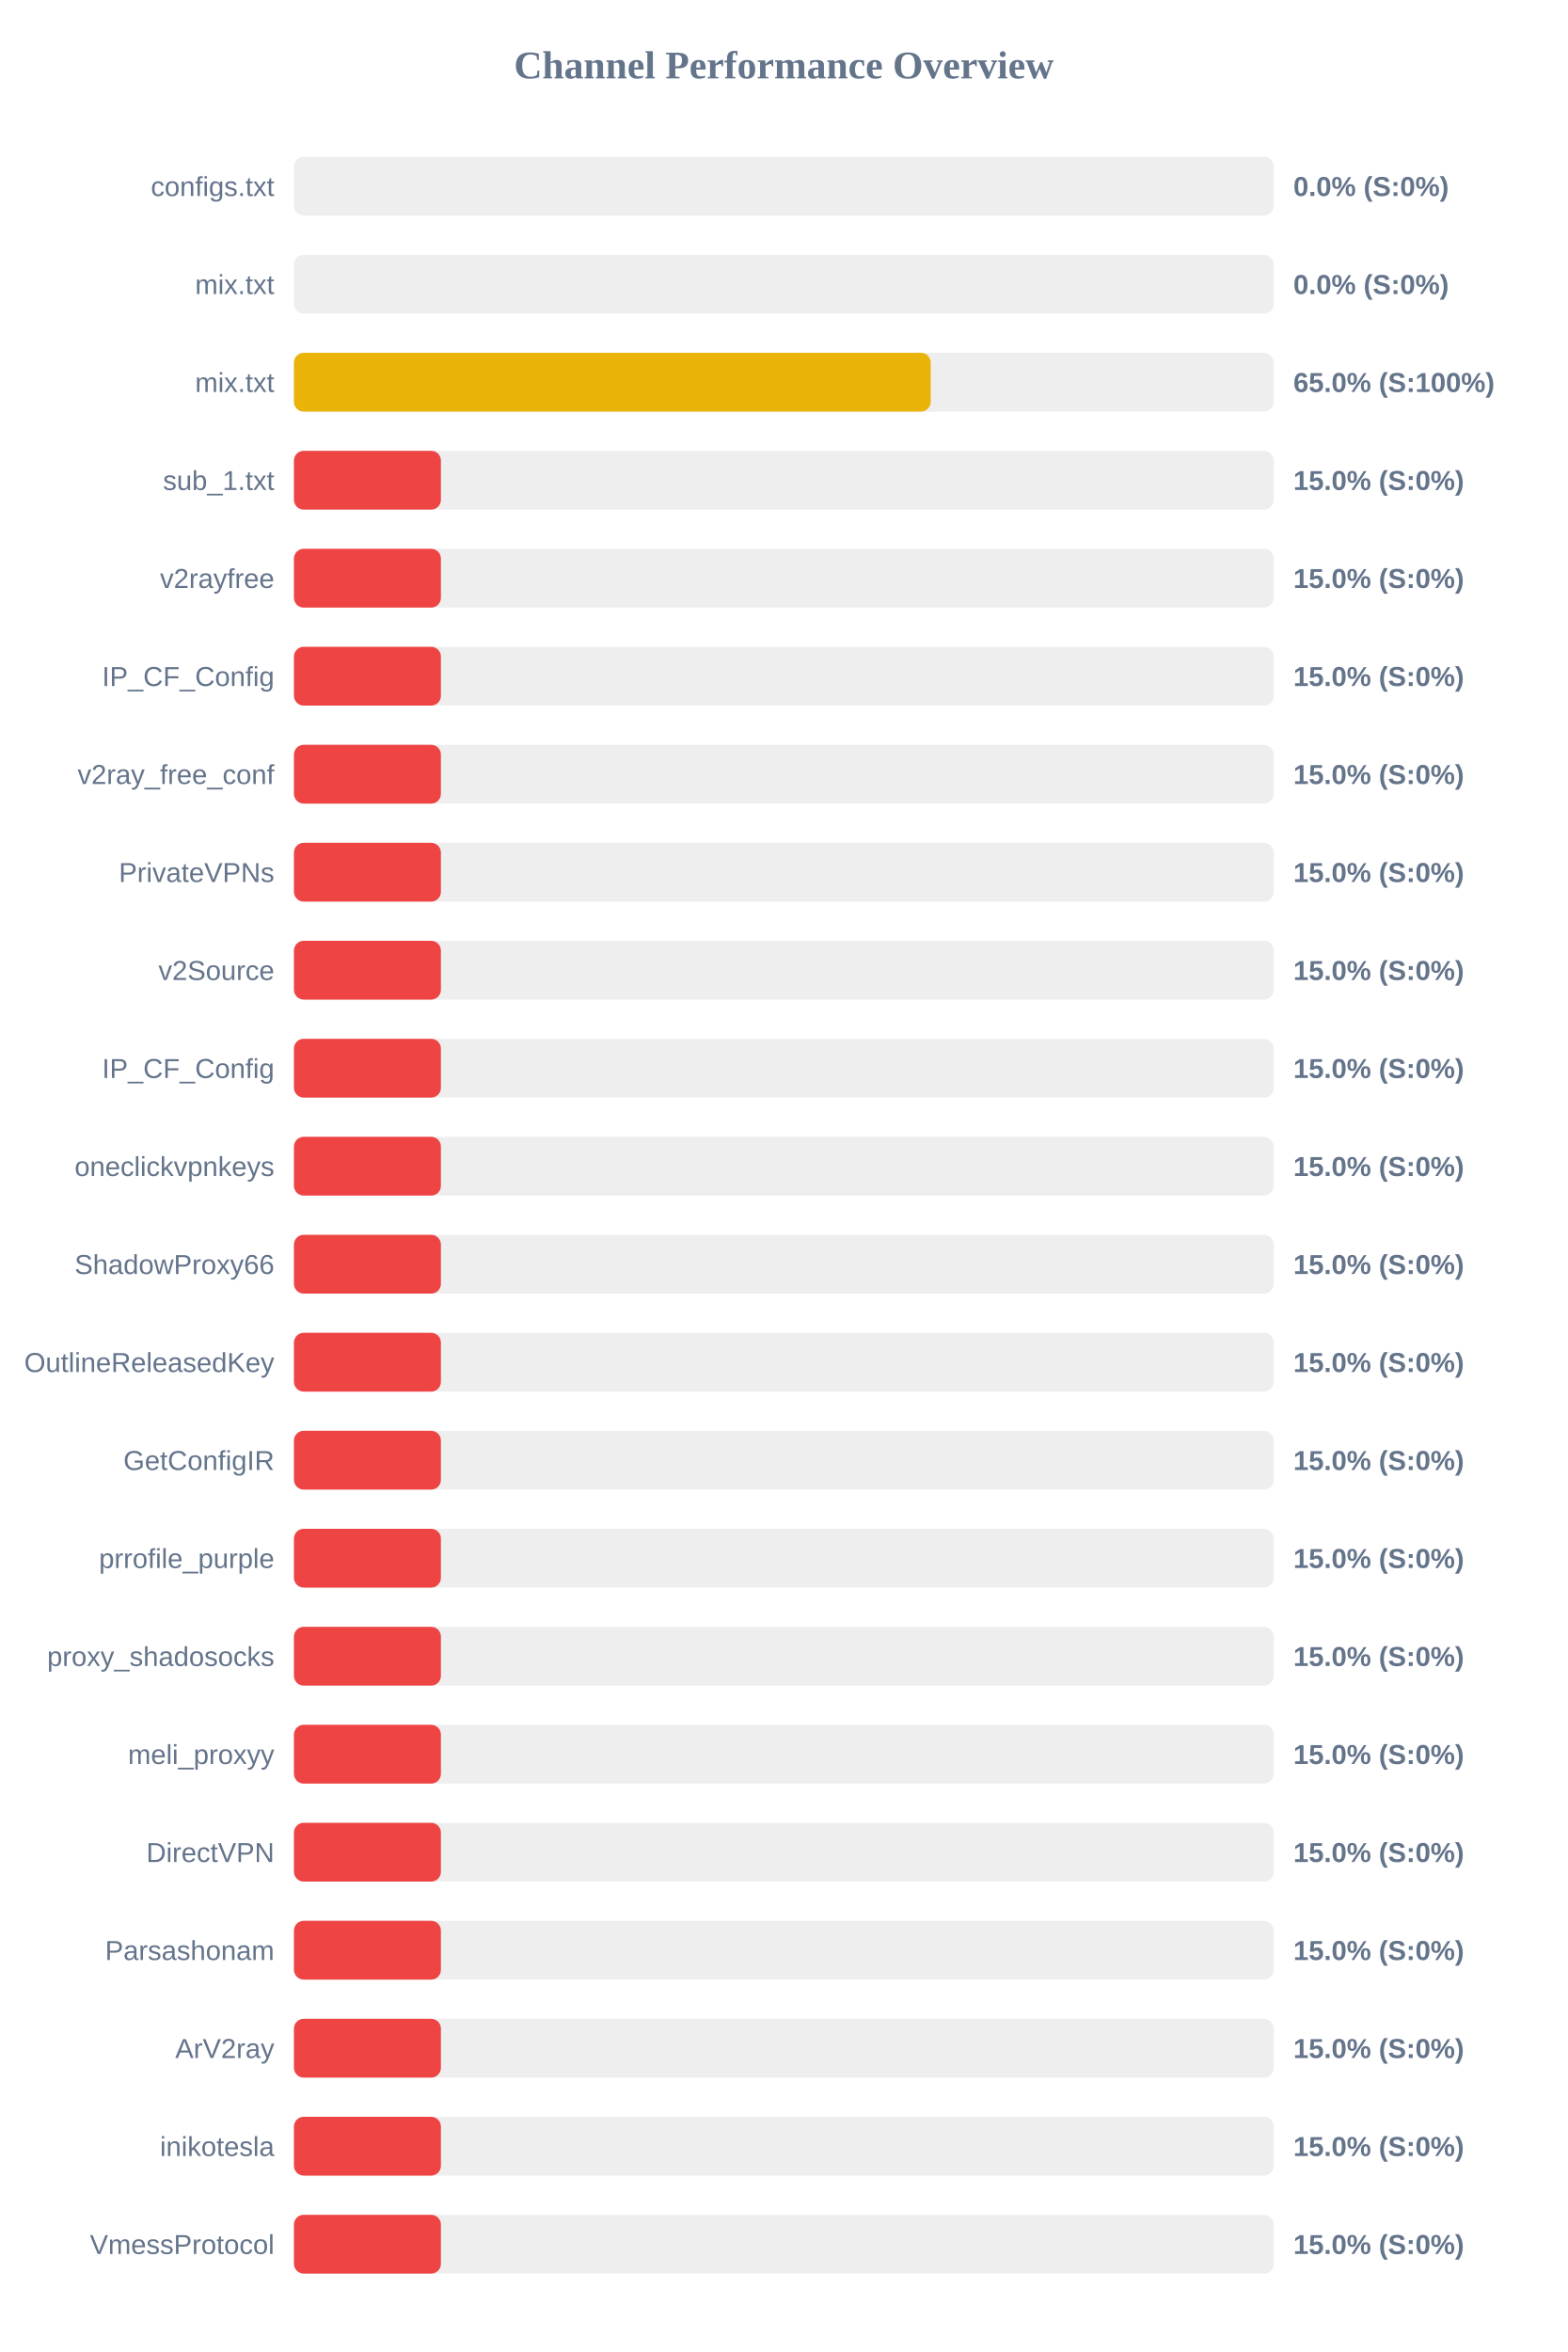
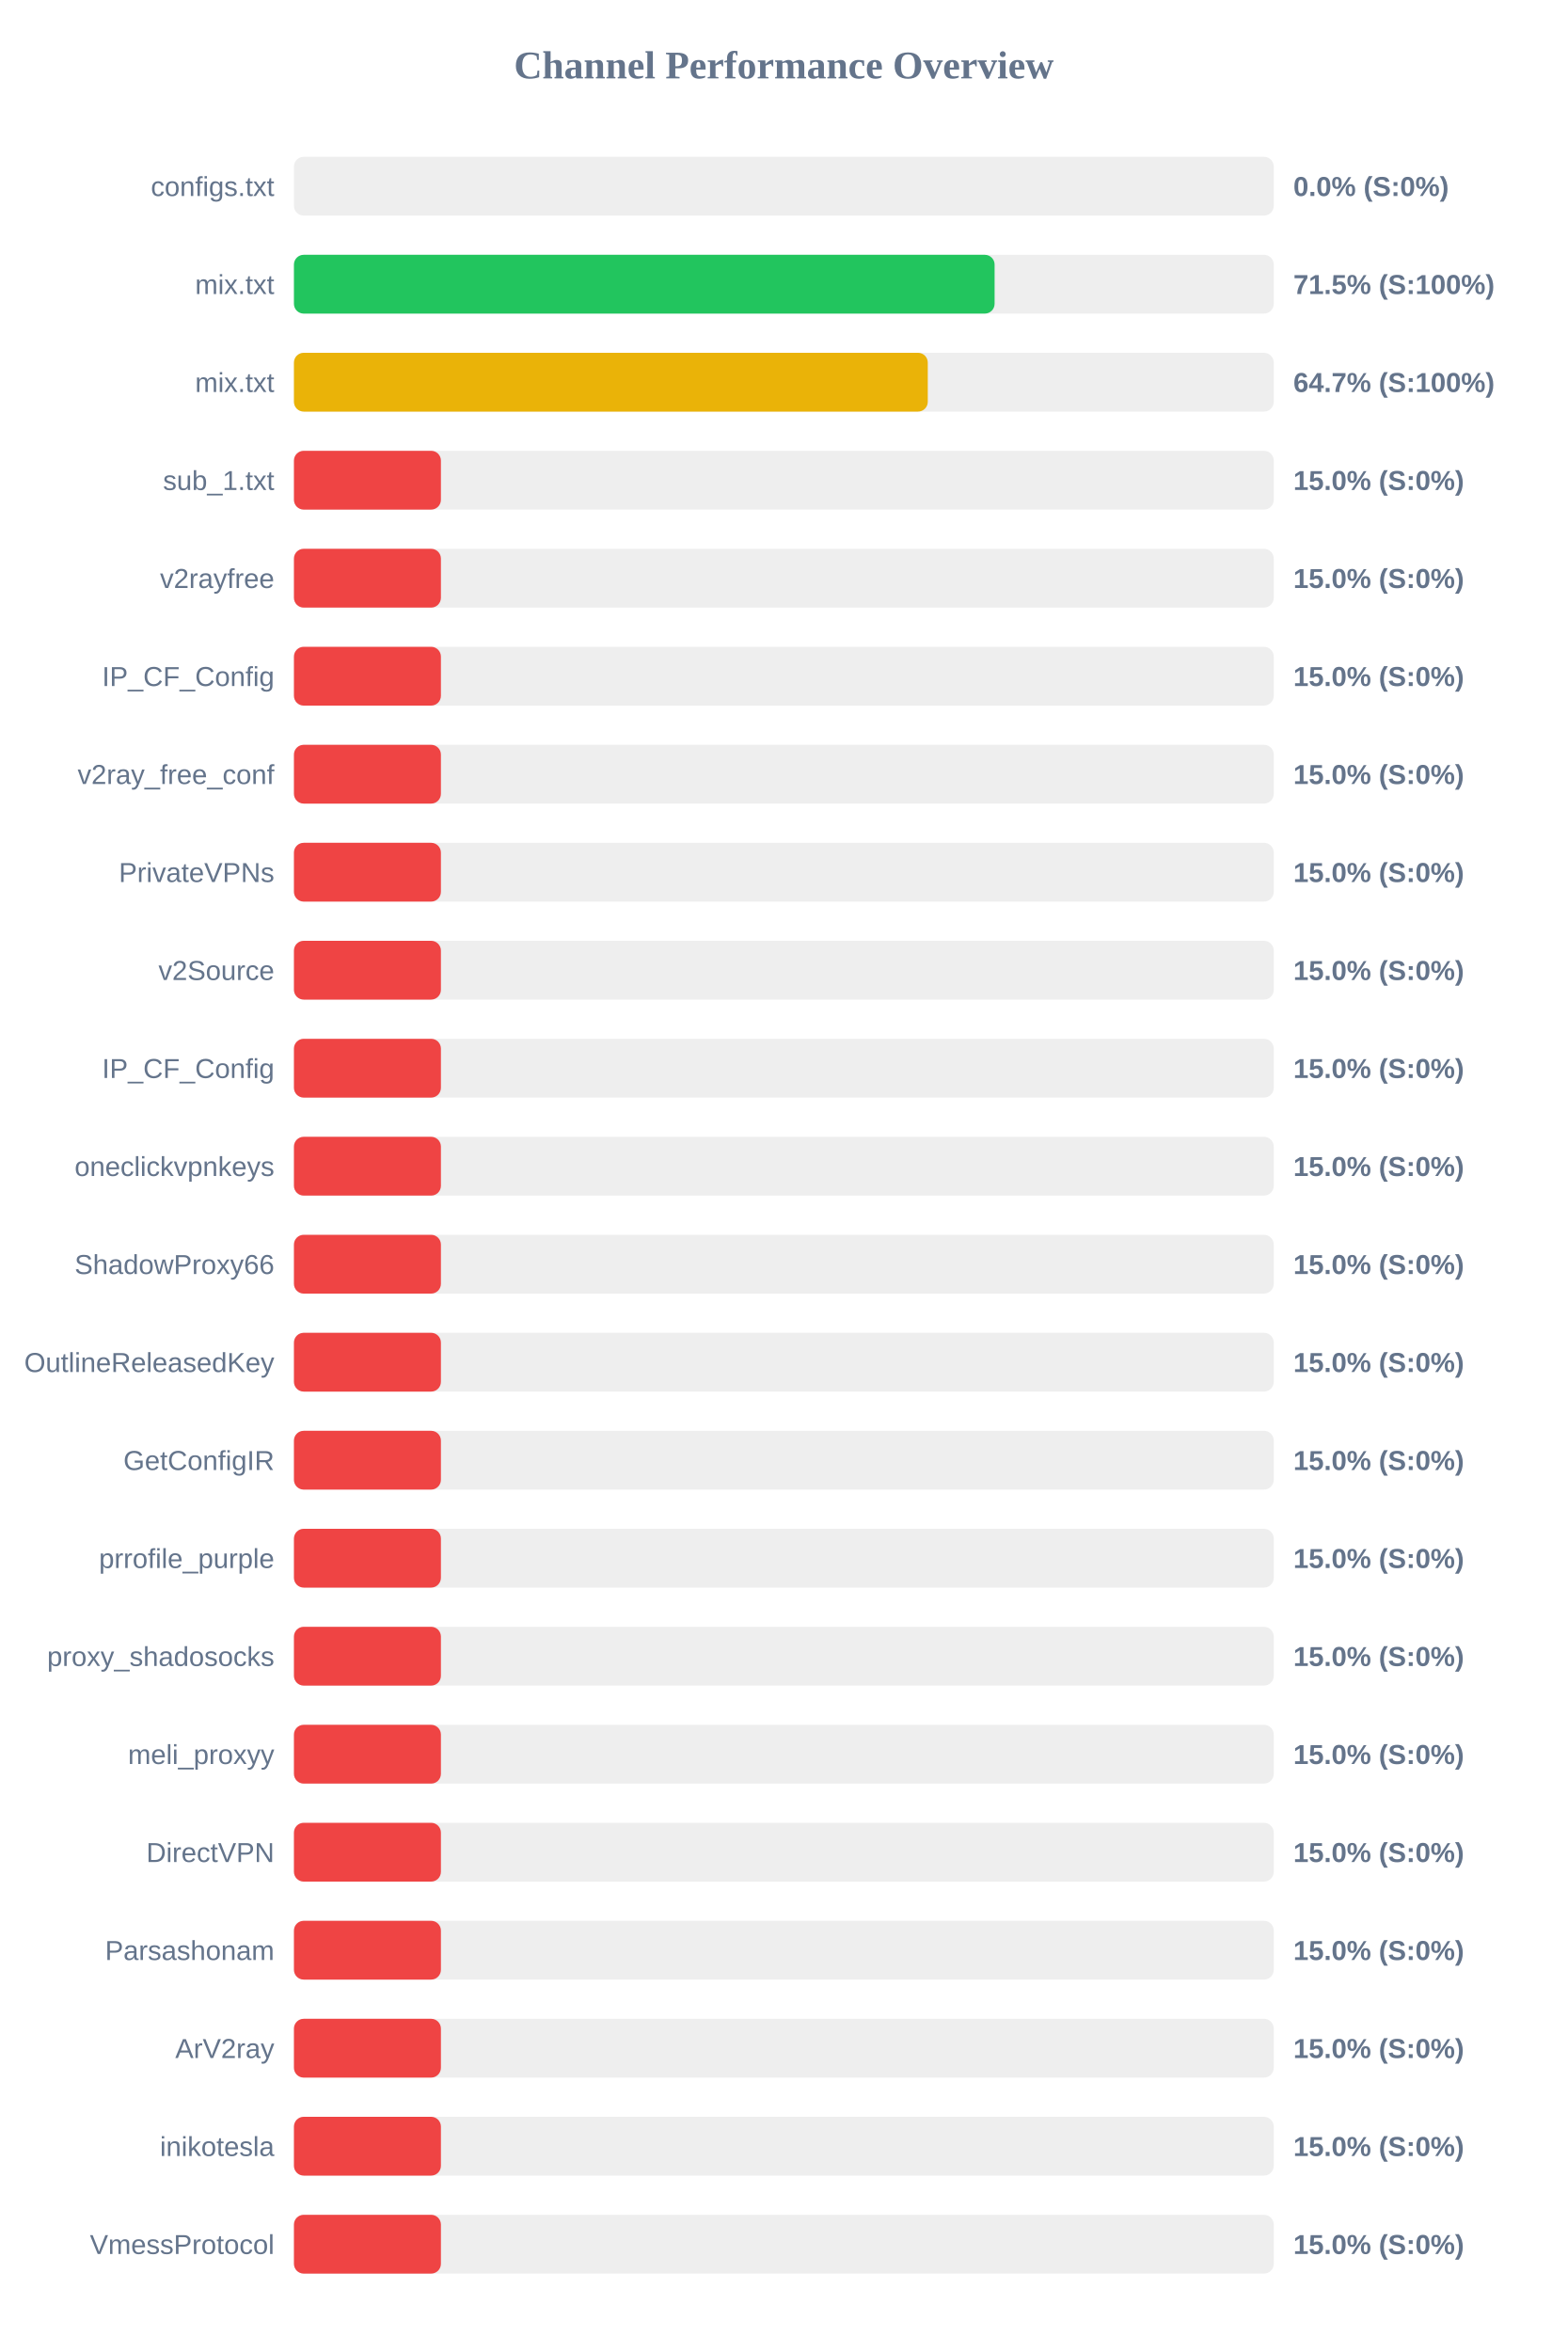
<svg xmlns="http://www.w3.org/2000/svg" width="800" height="1200" version="1.1">
  <style>
        .row { font: 14px Arial; fill: #64748b; }
        .score { font: bold 14px Arial; fill: #64748b; }
    </style>
  <text x="400" y="40" text-anchor="middle" font-size="20px" font-weight="bold" fill="#64748b">Channel Performance Overview</text>
  <rect x="150" y="80" width="500" height="30" fill="#eee" rx="5" />
  <rect x="150" y="80" width="0.0" height="30" fill="#ef4444" rx="5" />
  <text x="140" y="100" text-anchor="end" class="row">configs.txt</text>
  <text x="660" y="100" text-anchor="start" class="score">0.0% (S:0%)</text>
  <rect x="150" y="130" width="500" height="30" fill="#eee" rx="5" />
-   <rect x="150" y="130" width="0.0" height="30" fill="#ef4444" rx="5" />
+   <rect x="150" y="130" width="357.55" height="30" fill="#22c55e" rx="5" />
  <text x="140" y="150" text-anchor="end" class="row">mix.txt</text>
-   <text x="660" y="150" text-anchor="start" class="score">0.0% (S:0%)</text>
+   <text x="660" y="150" text-anchor="start" class="score">71.5% (S:100%)</text>
  <rect x="150" y="180" width="500" height="30" fill="#eee" rx="5" />
-   <rect x="150" y="180" width="324.95" height="30" fill="#eab308" rx="5" />
+   <rect x="150" y="180" width="323.45" height="30" fill="#eab308" rx="5" />
  <text x="140" y="200" text-anchor="end" class="row">mix.txt</text>
-   <text x="660" y="200" text-anchor="start" class="score">65.0% (S:100%)</text>
+   <text x="660" y="200" text-anchor="start" class="score">64.7% (S:100%)</text>
  <rect x="150" y="230" width="500" height="30" fill="#eee" rx="5" />
  <rect x="150" y="230" width="75.0" height="30" fill="#ef4444" rx="5" />
  <text x="140" y="250" text-anchor="end" class="row">sub_1.txt</text>
  <text x="660" y="250" text-anchor="start" class="score">15.0% (S:0%)</text>
  <rect x="150" y="280" width="500" height="30" fill="#eee" rx="5" />
  <rect x="150" y="280" width="75.0" height="30" fill="#ef4444" rx="5" />
  <text x="140" y="300" text-anchor="end" class="row">v2rayfree</text>
  <text x="660" y="300" text-anchor="start" class="score">15.0% (S:0%)</text>
  <rect x="150" y="330" width="500" height="30" fill="#eee" rx="5" />
  <rect x="150" y="330" width="75.0" height="30" fill="#ef4444" rx="5" />
  <text x="140" y="350" text-anchor="end" class="row">IP_CF_Config</text>
  <text x="660" y="350" text-anchor="start" class="score">15.0% (S:0%)</text>
  <rect x="150" y="380" width="500" height="30" fill="#eee" rx="5" />
  <rect x="150" y="380" width="75.0" height="30" fill="#ef4444" rx="5" />
  <text x="140" y="400" text-anchor="end" class="row">v2ray_free_conf</text>
  <text x="660" y="400" text-anchor="start" class="score">15.0% (S:0%)</text>
  <rect x="150" y="430" width="500" height="30" fill="#eee" rx="5" />
  <rect x="150" y="430" width="75.0" height="30" fill="#ef4444" rx="5" />
  <text x="140" y="450" text-anchor="end" class="row">PrivateVPNs</text>
  <text x="660" y="450" text-anchor="start" class="score">15.0% (S:0%)</text>
  <rect x="150" y="480" width="500" height="30" fill="#eee" rx="5" />
  <rect x="150" y="480" width="75.0" height="30" fill="#ef4444" rx="5" />
  <text x="140" y="500" text-anchor="end" class="row">v2Source</text>
  <text x="660" y="500" text-anchor="start" class="score">15.0% (S:0%)</text>
  <rect x="150" y="530" width="500" height="30" fill="#eee" rx="5" />
  <rect x="150" y="530" width="75.0" height="30" fill="#ef4444" rx="5" />
  <text x="140" y="550" text-anchor="end" class="row">IP_CF_Config</text>
  <text x="660" y="550" text-anchor="start" class="score">15.0% (S:0%)</text>
  <rect x="150" y="580" width="500" height="30" fill="#eee" rx="5" />
  <rect x="150" y="580" width="75.0" height="30" fill="#ef4444" rx="5" />
  <text x="140" y="600" text-anchor="end" class="row">oneclickvpnkeys</text>
  <text x="660" y="600" text-anchor="start" class="score">15.0% (S:0%)</text>
  <rect x="150" y="630" width="500" height="30" fill="#eee" rx="5" />
  <rect x="150" y="630" width="75.0" height="30" fill="#ef4444" rx="5" />
  <text x="140" y="650" text-anchor="end" class="row">ShadowProxy66</text>
  <text x="660" y="650" text-anchor="start" class="score">15.0% (S:0%)</text>
  <rect x="150" y="680" width="500" height="30" fill="#eee" rx="5" />
  <rect x="150" y="680" width="75.0" height="30" fill="#ef4444" rx="5" />
  <text x="140" y="700" text-anchor="end" class="row">OutlineReleasedKey</text>
  <text x="660" y="700" text-anchor="start" class="score">15.0% (S:0%)</text>
  <rect x="150" y="730" width="500" height="30" fill="#eee" rx="5" />
  <rect x="150" y="730" width="75.0" height="30" fill="#ef4444" rx="5" />
  <text x="140" y="750" text-anchor="end" class="row">GetConfigIR</text>
  <text x="660" y="750" text-anchor="start" class="score">15.0% (S:0%)</text>
  <rect x="150" y="780" width="500" height="30" fill="#eee" rx="5" />
  <rect x="150" y="780" width="75.0" height="30" fill="#ef4444" rx="5" />
  <text x="140" y="800" text-anchor="end" class="row">prrofile_purple</text>
  <text x="660" y="800" text-anchor="start" class="score">15.0% (S:0%)</text>
  <rect x="150" y="830" width="500" height="30" fill="#eee" rx="5" />
  <rect x="150" y="830" width="75.0" height="30" fill="#ef4444" rx="5" />
  <text x="140" y="850" text-anchor="end" class="row">proxy_shadosocks</text>
  <text x="660" y="850" text-anchor="start" class="score">15.0% (S:0%)</text>
  <rect x="150" y="880" width="500" height="30" fill="#eee" rx="5" />
  <rect x="150" y="880" width="75.0" height="30" fill="#ef4444" rx="5" />
  <text x="140" y="900" text-anchor="end" class="row">meli_proxyy</text>
  <text x="660" y="900" text-anchor="start" class="score">15.0% (S:0%)</text>
  <rect x="150" y="930" width="500" height="30" fill="#eee" rx="5" />
  <rect x="150" y="930" width="75.0" height="30" fill="#ef4444" rx="5" />
  <text x="140" y="950" text-anchor="end" class="row">DirectVPN</text>
  <text x="660" y="950" text-anchor="start" class="score">15.0% (S:0%)</text>
  <rect x="150" y="980" width="500" height="30" fill="#eee" rx="5" />
  <rect x="150" y="980" width="75.0" height="30" fill="#ef4444" rx="5" />
  <text x="140" y="1000" text-anchor="end" class="row">Parsashonam</text>
  <text x="660" y="1000" text-anchor="start" class="score">15.0% (S:0%)</text>
  <rect x="150" y="1030" width="500" height="30" fill="#eee" rx="5" />
  <rect x="150" y="1030" width="75.0" height="30" fill="#ef4444" rx="5" />
  <text x="140" y="1050" text-anchor="end" class="row">ArV2ray</text>
  <text x="660" y="1050" text-anchor="start" class="score">15.0% (S:0%)</text>
  <rect x="150" y="1080" width="500" height="30" fill="#eee" rx="5" />
  <rect x="150" y="1080" width="75.0" height="30" fill="#ef4444" rx="5" />
  <text x="140" y="1100" text-anchor="end" class="row">inikotesla</text>
  <text x="660" y="1100" text-anchor="start" class="score">15.0% (S:0%)</text>
  <rect x="150" y="1130" width="500" height="30" fill="#eee" rx="5" />
  <rect x="150" y="1130" width="75.0" height="30" fill="#ef4444" rx="5" />
  <text x="140" y="1150" text-anchor="end" class="row">VmessProtocol</text>
  <text x="660" y="1150" text-anchor="start" class="score">15.0% (S:0%)</text>
</svg>
